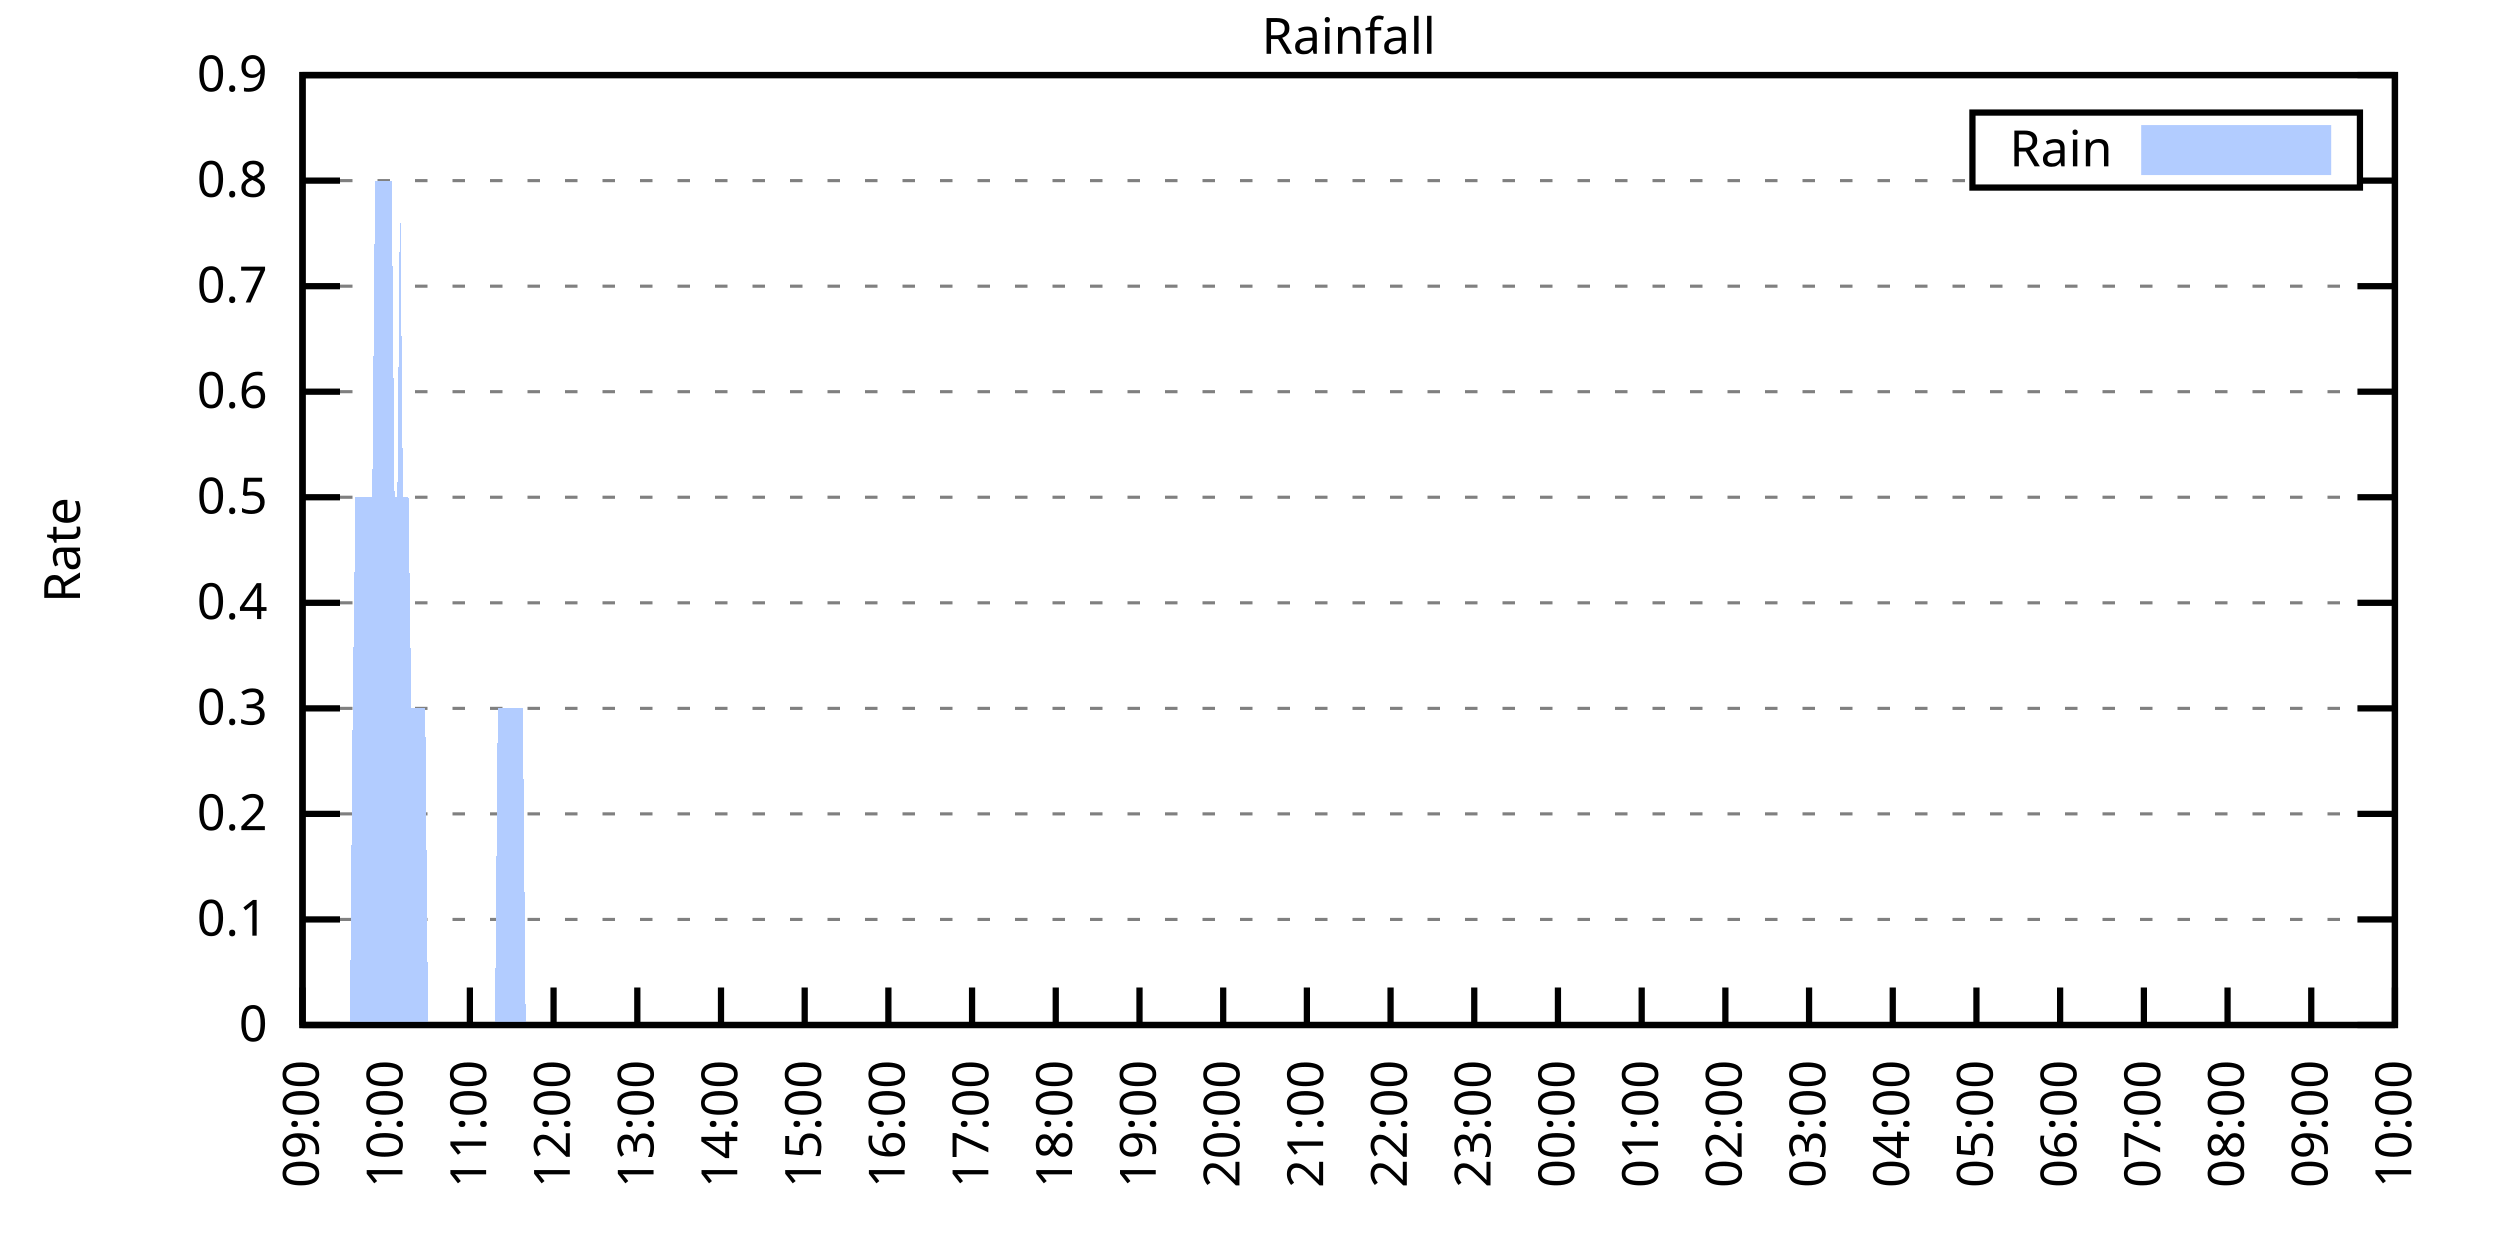
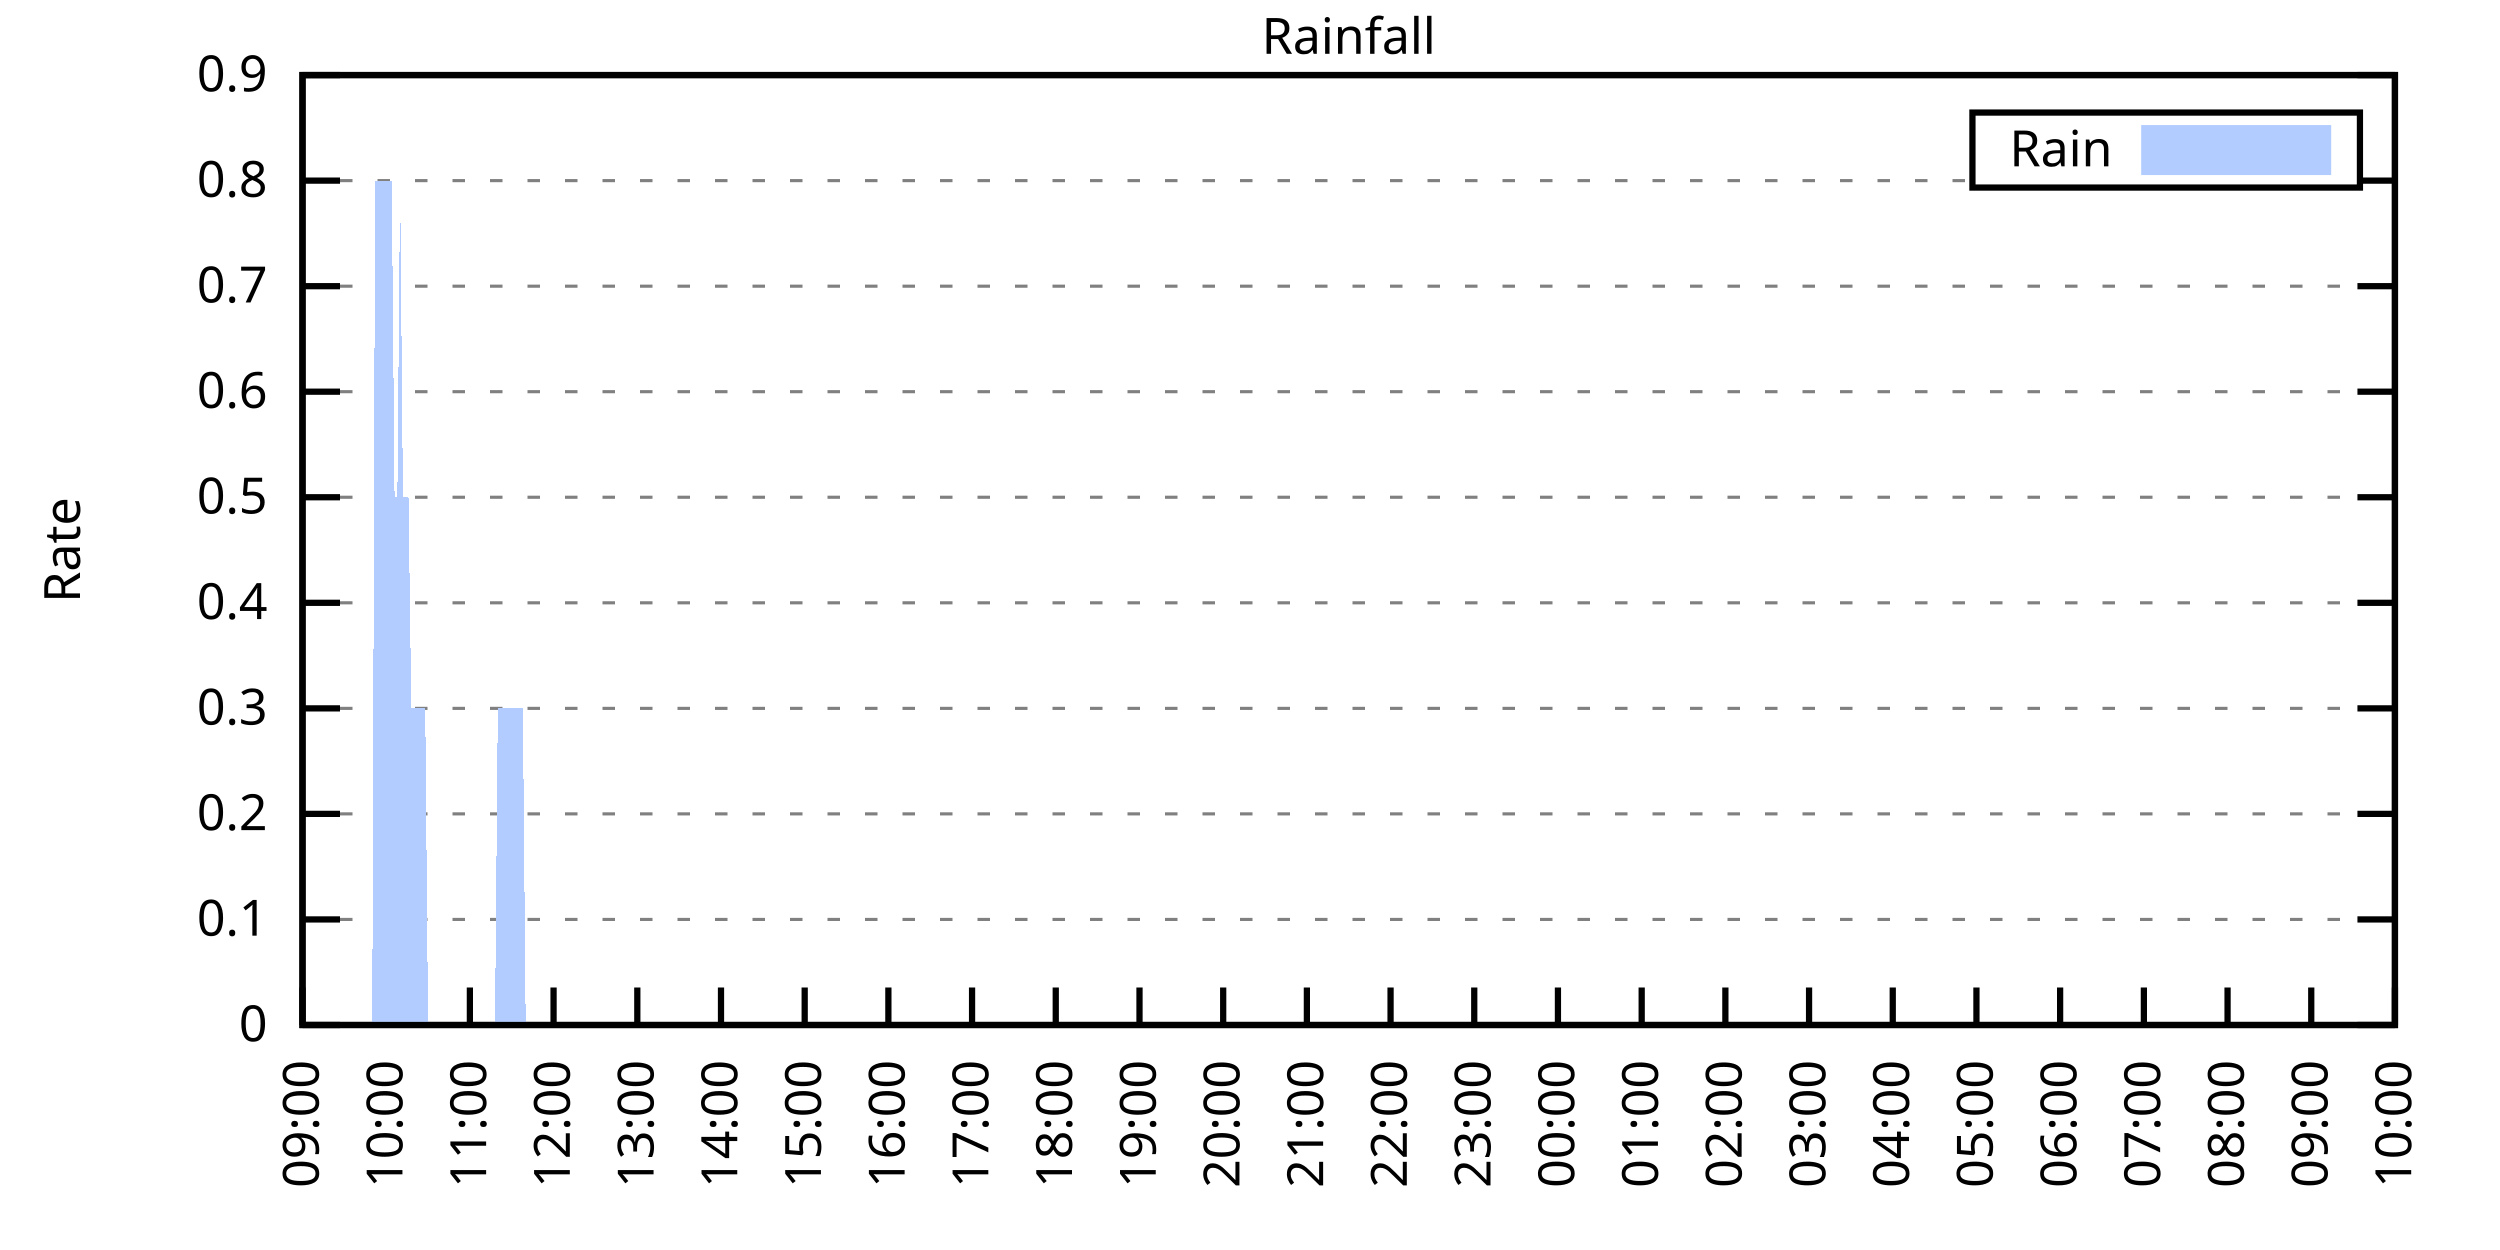
<svg xmlns="http://www.w3.org/2000/svg" xmlns:xlink="http://www.w3.org/1999/xlink" width="400" height="200" viewBox="0 0 400 200">
  <g id="gnuplot_canvas">
    <rect x="0" y="0" width="400" height="200" fill="none" />
    <defs>
      <circle id="gpDot" r="0.5" stroke-width="0.5" stroke="currentColor" />
      <path id="gpPt0" stroke-width="0.333" stroke="currentColor" d="M-1,0 h2 M0,-1 v2" />
      <path id="gpPt1" stroke-width="0.333" stroke="currentColor" d="M-1,-1 L1,1 M1,-1 L-1,1" />
      <path id="gpPt2" stroke-width="0.333" stroke="currentColor" d="M-1,0 L1,0 M0,-1 L0,1 M-1,-1 L1,1 M-1,1 L1,-1" />
      <rect id="gpPt3" stroke-width="0.333" stroke="currentColor" x="-1" y="-1" width="2" height="2" />
      <rect id="gpPt4" stroke-width="0.333" stroke="currentColor" fill="currentColor" x="-1" y="-1" width="2" height="2" />
      <circle id="gpPt5" stroke-width="0.333" stroke="currentColor" cx="0" cy="0" r="1" />
      <use xlink:href="#gpPt5" id="gpPt6" fill="currentColor" stroke="none" />
      <path id="gpPt7" stroke-width="0.333" stroke="currentColor" d="M0,-1.33 L-1.33,0.67 L1.33,0.67 z" />
      <use xlink:href="#gpPt7" id="gpPt8" fill="currentColor" stroke="none" />
      <use xlink:href="#gpPt7" id="gpPt9" stroke="currentColor" transform="rotate(180)" />
      <use xlink:href="#gpPt9" id="gpPt10" fill="currentColor" stroke="none" />
      <use xlink:href="#gpPt3" id="gpPt11" stroke="currentColor" transform="rotate(45)" />
      <use xlink:href="#gpPt11" id="gpPt12" fill="currentColor" stroke="none" />
      <path id="gpPt13" stroke-width="0.333" stroke="currentColor" d="M0,1.330 L1.265,0.411 L0.782,-1.067 L-0.782,-1.076 L-1.265,0.411 z" />
      <use xlink:href="#gpPt13" id="gpPt14" fill="currentColor" stroke="none" />
      <filter id="textbox" filterUnits="objectBoundingBox" x="0" y="0" height="1" width="1">
        <feFlood flood-color="white" flood-opacity="1" result="bgnd" />
        <feComposite in="SourceGraphic" in2="bgnd" operator="atop" />
      </filter>
      <filter id="greybox" filterUnits="objectBoundingBox" x="0" y="0" height="1" width="1">
        <feFlood flood-color="lightgrey" flood-opacity="1" result="grey" />
        <feComposite in="SourceGraphic" in2="grey" operator="atop" />
      </filter>
    </defs>
    <g fill="none" color="white" stroke="currentColor" stroke-width="1.00" stroke-linecap="butt" stroke-linejoin="miter">
</g>
    <g fill="none" color="black" stroke="currentColor" stroke-width="1.00" stroke-linecap="butt" stroke-linejoin="miter">
      <g stroke="none" shape-rendering="crispEdges">
        <polygon fill="rgb(255, 255, 255)" points="48.40,164.00 383.18,164.00 383.18,12.02 48.40,12.02 " />
      </g>
    </g>
    <g fill="none" color="black" stroke="currentColor" stroke-width="1.00" stroke-linecap="butt" stroke-linejoin="miter">
</g>
    <g fill="none" color="black" stroke="black" stroke-width="0.50" stroke-linecap="butt" stroke-linejoin="miter">
</g>
    <g fill="none" color="gray" stroke="currentColor" stroke-width="0.50" stroke-linecap="butt" stroke-linejoin="miter">
      <path stroke="gray" stroke-dasharray="2,4" class="gridline" d="M48.40,164.00 L383.19,164.00  " />
    </g>
    <g fill="none" color="gray" stroke="gray" stroke-width="1.00" stroke-linecap="butt" stroke-linejoin="miter">
</g>
    <g fill="none" color="black" stroke="currentColor" stroke-width="1.00" stroke-linecap="butt" stroke-linejoin="miter">
      <path stroke="black" d="M48.40,164.00 L54.40,164.00 M383.19,164.00 L377.19,164.00  " />
      <g transform="translate(42.80,166.60)" stroke="none" fill="black" font-family="Sans" font-size="8.00" text-anchor="end">
        <text>
          <tspan font-family="Sans"> 0</tspan>
        </text>
      </g>
    </g>
    <g fill="none" color="black" stroke="currentColor" stroke-width="1.00" stroke-linecap="butt" stroke-linejoin="miter">
</g>
    <g fill="none" color="black" stroke="black" stroke-width="0.50" stroke-linecap="butt" stroke-linejoin="miter">
</g>
    <g fill="none" color="gray" stroke="currentColor" stroke-width="0.50" stroke-linecap="butt" stroke-linejoin="miter">
      <path stroke="gray" stroke-dasharray="2,4" class="gridline" d="M48.40,147.11 L383.19,147.11  " />
    </g>
    <g fill="none" color="gray" stroke="gray" stroke-width="1.00" stroke-linecap="butt" stroke-linejoin="miter">
</g>
    <g fill="none" color="black" stroke="currentColor" stroke-width="1.00" stroke-linecap="butt" stroke-linejoin="miter">
      <path stroke="black" d="M48.40,147.11 L54.40,147.11 M383.19,147.11 L377.19,147.11  " />
      <g transform="translate(42.80,149.71)" stroke="none" fill="black" font-family="Sans" font-size="8.00" text-anchor="end">
        <text>
          <tspan font-family="Sans"> 0.1</tspan>
        </text>
      </g>
    </g>
    <g fill="none" color="black" stroke="currentColor" stroke-width="1.00" stroke-linecap="butt" stroke-linejoin="miter">
</g>
    <g fill="none" color="black" stroke="black" stroke-width="0.50" stroke-linecap="butt" stroke-linejoin="miter">
</g>
    <g fill="none" color="gray" stroke="currentColor" stroke-width="0.50" stroke-linecap="butt" stroke-linejoin="miter">
      <path stroke="gray" stroke-dasharray="2,4" class="gridline" d="M48.40,130.22 L383.19,130.22  " />
    </g>
    <g fill="none" color="gray" stroke="gray" stroke-width="1.00" stroke-linecap="butt" stroke-linejoin="miter">
</g>
    <g fill="none" color="black" stroke="currentColor" stroke-width="1.00" stroke-linecap="butt" stroke-linejoin="miter">
      <path stroke="black" d="M48.40,130.22 L54.40,130.22 M383.19,130.22 L377.19,130.22  " />
      <g transform="translate(42.80,132.82)" stroke="none" fill="black" font-family="Sans" font-size="8.00" text-anchor="end">
        <text>
          <tspan font-family="Sans"> 0.2</tspan>
        </text>
      </g>
    </g>
    <g fill="none" color="black" stroke="currentColor" stroke-width="1.00" stroke-linecap="butt" stroke-linejoin="miter">
</g>
    <g fill="none" color="black" stroke="black" stroke-width="0.50" stroke-linecap="butt" stroke-linejoin="miter">
</g>
    <g fill="none" color="gray" stroke="currentColor" stroke-width="0.50" stroke-linecap="butt" stroke-linejoin="miter">
      <path stroke="gray" stroke-dasharray="2,4" class="gridline" d="M48.40,113.34 L383.19,113.34  " />
    </g>
    <g fill="none" color="gray" stroke="gray" stroke-width="1.00" stroke-linecap="butt" stroke-linejoin="miter">
</g>
    <g fill="none" color="black" stroke="currentColor" stroke-width="1.00" stroke-linecap="butt" stroke-linejoin="miter">
      <path stroke="black" d="M48.40,113.34 L54.40,113.34 M383.19,113.34 L377.19,113.34  " />
      <g transform="translate(42.80,115.94)" stroke="none" fill="black" font-family="Sans" font-size="8.00" text-anchor="end">
        <text>
          <tspan font-family="Sans"> 0.3</tspan>
        </text>
      </g>
    </g>
    <g fill="none" color="black" stroke="currentColor" stroke-width="1.00" stroke-linecap="butt" stroke-linejoin="miter">
</g>
    <g fill="none" color="black" stroke="black" stroke-width="0.50" stroke-linecap="butt" stroke-linejoin="miter">
</g>
    <g fill="none" color="gray" stroke="currentColor" stroke-width="0.50" stroke-linecap="butt" stroke-linejoin="miter">
      <path stroke="gray" stroke-dasharray="2,4" class="gridline" d="M48.40,96.45 L383.19,96.45  " />
    </g>
    <g fill="none" color="gray" stroke="gray" stroke-width="1.00" stroke-linecap="butt" stroke-linejoin="miter">
</g>
    <g fill="none" color="black" stroke="currentColor" stroke-width="1.00" stroke-linecap="butt" stroke-linejoin="miter">
      <path stroke="black" d="M48.40,96.45 L54.40,96.45 M383.19,96.45 L377.19,96.45  " />
      <g transform="translate(42.80,99.05)" stroke="none" fill="black" font-family="Sans" font-size="8.00" text-anchor="end">
        <text>
          <tspan font-family="Sans"> 0.4</tspan>
        </text>
      </g>
    </g>
    <g fill="none" color="black" stroke="currentColor" stroke-width="1.00" stroke-linecap="butt" stroke-linejoin="miter">
</g>
    <g fill="none" color="black" stroke="black" stroke-width="0.50" stroke-linecap="butt" stroke-linejoin="miter">
</g>
    <g fill="none" color="gray" stroke="currentColor" stroke-width="0.50" stroke-linecap="butt" stroke-linejoin="miter">
      <path stroke="gray" stroke-dasharray="2,4" class="gridline" d="M48.40,79.56 L383.19,79.56  " />
    </g>
    <g fill="none" color="gray" stroke="gray" stroke-width="1.00" stroke-linecap="butt" stroke-linejoin="miter">
</g>
    <g fill="none" color="black" stroke="currentColor" stroke-width="1.00" stroke-linecap="butt" stroke-linejoin="miter">
      <path stroke="black" d="M48.40,79.56 L54.40,79.56 M383.19,79.56 L377.19,79.56  " />
      <g transform="translate(42.80,82.16)" stroke="none" fill="black" font-family="Sans" font-size="8.00" text-anchor="end">
        <text>
          <tspan font-family="Sans"> 0.5</tspan>
        </text>
      </g>
    </g>
    <g fill="none" color="black" stroke="currentColor" stroke-width="1.00" stroke-linecap="butt" stroke-linejoin="miter">
</g>
    <g fill="none" color="black" stroke="black" stroke-width="0.50" stroke-linecap="butt" stroke-linejoin="miter">
</g>
    <g fill="none" color="gray" stroke="currentColor" stroke-width="0.50" stroke-linecap="butt" stroke-linejoin="miter">
      <path stroke="gray" stroke-dasharray="2,4" class="gridline" d="M48.40,62.67 L383.19,62.67  " />
    </g>
    <g fill="none" color="gray" stroke="gray" stroke-width="1.00" stroke-linecap="butt" stroke-linejoin="miter">
</g>
    <g fill="none" color="black" stroke="currentColor" stroke-width="1.00" stroke-linecap="butt" stroke-linejoin="miter">
      <path stroke="black" d="M48.40,62.67 L54.40,62.67 M383.19,62.67 L377.19,62.67  " />
      <g transform="translate(42.80,65.27)" stroke="none" fill="black" font-family="Sans" font-size="8.00" text-anchor="end">
        <text>
          <tspan font-family="Sans"> 0.6</tspan>
        </text>
      </g>
    </g>
    <g fill="none" color="black" stroke="currentColor" stroke-width="1.00" stroke-linecap="butt" stroke-linejoin="miter">
</g>
    <g fill="none" color="black" stroke="black" stroke-width="0.50" stroke-linecap="butt" stroke-linejoin="miter">
</g>
    <g fill="none" color="gray" stroke="currentColor" stroke-width="0.50" stroke-linecap="butt" stroke-linejoin="miter">
      <path stroke="gray" stroke-dasharray="2,4" class="gridline" d="M48.40,45.79 L383.19,45.79  " />
    </g>
    <g fill="none" color="gray" stroke="gray" stroke-width="1.00" stroke-linecap="butt" stroke-linejoin="miter">
</g>
    <g fill="none" color="black" stroke="currentColor" stroke-width="1.00" stroke-linecap="butt" stroke-linejoin="miter">
      <path stroke="black" d="M48.40,45.79 L54.40,45.79 M383.19,45.79 L377.19,45.79  " />
      <g transform="translate(42.80,48.39)" stroke="none" fill="black" font-family="Sans" font-size="8.00" text-anchor="end">
        <text>
          <tspan font-family="Sans"> 0.7</tspan>
        </text>
      </g>
    </g>
    <g fill="none" color="black" stroke="currentColor" stroke-width="1.00" stroke-linecap="butt" stroke-linejoin="miter">
</g>
    <g fill="none" color="black" stroke="black" stroke-width="0.50" stroke-linecap="butt" stroke-linejoin="miter">
</g>
    <g fill="none" color="gray" stroke="currentColor" stroke-width="0.50" stroke-linecap="butt" stroke-linejoin="miter">
      <path stroke="gray" stroke-dasharray="2,4" class="gridline" d="M48.40,28.90 L315.59,28.90 M377.59,28.90 L383.19,28.90  " />
    </g>
    <g fill="none" color="gray" stroke="gray" stroke-width="1.00" stroke-linecap="butt" stroke-linejoin="miter">
</g>
    <g fill="none" color="black" stroke="currentColor" stroke-width="1.00" stroke-linecap="butt" stroke-linejoin="miter">
      <path stroke="black" d="M48.40,28.90 L54.40,28.90 M383.19,28.90 L377.19,28.90  " />
      <g transform="translate(42.80,31.50)" stroke="none" fill="black" font-family="Sans" font-size="8.00" text-anchor="end">
        <text>
          <tspan font-family="Sans"> 0.8</tspan>
        </text>
      </g>
    </g>
    <g fill="none" color="black" stroke="currentColor" stroke-width="1.00" stroke-linecap="butt" stroke-linejoin="miter">
</g>
    <g fill="none" color="black" stroke="black" stroke-width="0.50" stroke-linecap="butt" stroke-linejoin="miter">
</g>
    <g fill="none" color="gray" stroke="currentColor" stroke-width="0.50" stroke-linecap="butt" stroke-linejoin="miter">
      <path stroke="gray" stroke-dasharray="2,4" class="gridline" d="M48.40,12.01 L383.19,12.01  " />
    </g>
    <g fill="none" color="gray" stroke="gray" stroke-width="1.00" stroke-linecap="butt" stroke-linejoin="miter">
</g>
    <g fill="none" color="black" stroke="currentColor" stroke-width="1.00" stroke-linecap="butt" stroke-linejoin="miter">
      <path stroke="black" d="M48.40,12.01 L54.40,12.01 M383.19,12.01 L377.19,12.01  " />
      <g transform="translate(42.80,14.61)" stroke="none" fill="black" font-family="Sans" font-size="8.00" text-anchor="end">
        <text>
          <tspan font-family="Sans"> 0.9</tspan>
        </text>
      </g>
    </g>
    <g fill="none" color="black" stroke="currentColor" stroke-width="1.00" stroke-linecap="butt" stroke-linejoin="miter">
      <path stroke="black" d="M48.40,164.00 L48.40,158.00  " />
      <g transform="translate(51.00,169.60) rotate(270.00)" stroke="none" fill="black" font-family="Sans" font-size="8.00" text-anchor="end">
        <text>
          <tspan font-family="Sans">09:00</tspan>
        </text>
      </g>
    </g>
    <g fill="none" color="black" stroke="currentColor" stroke-width="1.00" stroke-linecap="butt" stroke-linejoin="miter">
      <path stroke="black" d="M61.79,164.00 L61.79,158.00  " />
      <g transform="translate(64.39,169.60) rotate(270.00)" stroke="none" fill="black" font-family="Sans" font-size="8.00" text-anchor="end">
        <text>
          <tspan font-family="Sans">10:00</tspan>
        </text>
      </g>
    </g>
    <g fill="none" color="black" stroke="currentColor" stroke-width="1.00" stroke-linecap="butt" stroke-linejoin="miter">
      <path stroke="black" d="M75.18,164.00 L75.18,158.00  " />
      <g transform="translate(77.78,169.60) rotate(270.00)" stroke="none" fill="black" font-family="Sans" font-size="8.00" text-anchor="end">
        <text>
          <tspan font-family="Sans">11:00</tspan>
        </text>
      </g>
    </g>
    <g fill="none" color="black" stroke="currentColor" stroke-width="1.00" stroke-linecap="butt" stroke-linejoin="miter">
      <path stroke="black" d="M88.57,164.00 L88.57,158.00  " />
      <g transform="translate(91.17,169.60) rotate(270.00)" stroke="none" fill="black" font-family="Sans" font-size="8.00" text-anchor="end">
        <text>
          <tspan font-family="Sans">12:00</tspan>
        </text>
      </g>
    </g>
    <g fill="none" color="black" stroke="currentColor" stroke-width="1.00" stroke-linecap="butt" stroke-linejoin="miter">
      <path stroke="black" d="M101.97,164.00 L101.97,158.00  " />
      <g transform="translate(104.57,169.60) rotate(270.00)" stroke="none" fill="black" font-family="Sans" font-size="8.00" text-anchor="end">
        <text>
          <tspan font-family="Sans">13:00</tspan>
        </text>
      </g>
    </g>
    <g fill="none" color="black" stroke="currentColor" stroke-width="1.00" stroke-linecap="butt" stroke-linejoin="miter">
      <path stroke="black" d="M115.36,164.00 L115.36,158.00  " />
      <g transform="translate(117.96,169.60) rotate(270.00)" stroke="none" fill="black" font-family="Sans" font-size="8.00" text-anchor="end">
        <text>
          <tspan font-family="Sans">14:00</tspan>
        </text>
      </g>
    </g>
    <g fill="none" color="black" stroke="currentColor" stroke-width="1.00" stroke-linecap="butt" stroke-linejoin="miter">
      <path stroke="black" d="M128.75,164.00 L128.75,158.00  " />
      <g transform="translate(131.35,169.60) rotate(270.00)" stroke="none" fill="black" font-family="Sans" font-size="8.00" text-anchor="end">
        <text>
          <tspan font-family="Sans">15:00</tspan>
        </text>
      </g>
    </g>
    <g fill="none" color="black" stroke="currentColor" stroke-width="1.00" stroke-linecap="butt" stroke-linejoin="miter">
      <path stroke="black" d="M142.14,164.00 L142.14,158.00  " />
      <g transform="translate(144.74,169.60) rotate(270.00)" stroke="none" fill="black" font-family="Sans" font-size="8.00" text-anchor="end">
        <text>
          <tspan font-family="Sans">16:00</tspan>
        </text>
      </g>
    </g>
    <g fill="none" color="black" stroke="currentColor" stroke-width="1.00" stroke-linecap="butt" stroke-linejoin="miter">
      <path stroke="black" d="M155.53,164.00 L155.53,158.00  " />
      <g transform="translate(158.13,169.60) rotate(270.00)" stroke="none" fill="black" font-family="Sans" font-size="8.00" text-anchor="end">
        <text>
          <tspan font-family="Sans">17:00</tspan>
        </text>
      </g>
    </g>
    <g fill="none" color="black" stroke="currentColor" stroke-width="1.00" stroke-linecap="butt" stroke-linejoin="miter">
      <path stroke="black" d="M168.92,164.00 L168.92,158.00  " />
      <g transform="translate(171.52,169.60) rotate(270.00)" stroke="none" fill="black" font-family="Sans" font-size="8.00" text-anchor="end">
        <text>
          <tspan font-family="Sans">18:00</tspan>
        </text>
      </g>
    </g>
    <g fill="none" color="black" stroke="currentColor" stroke-width="1.00" stroke-linecap="butt" stroke-linejoin="miter">
      <path stroke="black" d="M182.32,164.00 L182.32,158.00  " />
      <g transform="translate(184.92,169.60) rotate(270.00)" stroke="none" fill="black" font-family="Sans" font-size="8.00" text-anchor="end">
        <text>
          <tspan font-family="Sans">19:00</tspan>
        </text>
      </g>
    </g>
    <g fill="none" color="black" stroke="currentColor" stroke-width="1.00" stroke-linecap="butt" stroke-linejoin="miter">
      <path stroke="black" d="M195.71,164.00 L195.71,158.00  " />
      <g transform="translate(198.31,169.60) rotate(270.00)" stroke="none" fill="black" font-family="Sans" font-size="8.00" text-anchor="end">
        <text>
          <tspan font-family="Sans">20:00</tspan>
        </text>
      </g>
    </g>
    <g fill="none" color="black" stroke="currentColor" stroke-width="1.00" stroke-linecap="butt" stroke-linejoin="miter">
      <path stroke="black" d="M209.10,164.00 L209.10,158.00  " />
      <g transform="translate(211.70,169.60) rotate(270.00)" stroke="none" fill="black" font-family="Sans" font-size="8.00" text-anchor="end">
        <text>
          <tspan font-family="Sans">21:00</tspan>
        </text>
      </g>
    </g>
    <g fill="none" color="black" stroke="currentColor" stroke-width="1.00" stroke-linecap="butt" stroke-linejoin="miter">
      <path stroke="black" d="M222.49,164.00 L222.49,158.00  " />
      <g transform="translate(225.09,169.60) rotate(270.00)" stroke="none" fill="black" font-family="Sans" font-size="8.00" text-anchor="end">
        <text>
          <tspan font-family="Sans">22:00</tspan>
        </text>
      </g>
    </g>
    <g fill="none" color="black" stroke="currentColor" stroke-width="1.00" stroke-linecap="butt" stroke-linejoin="miter">
      <path stroke="black" d="M235.88,164.00 L235.88,158.00  " />
      <g transform="translate(238.48,169.60) rotate(270.00)" stroke="none" fill="black" font-family="Sans" font-size="8.00" text-anchor="end">
        <text>
          <tspan font-family="Sans">23:00</tspan>
        </text>
      </g>
    </g>
    <g fill="none" color="black" stroke="currentColor" stroke-width="1.00" stroke-linecap="butt" stroke-linejoin="miter">
      <path stroke="black" d="M249.27,164.00 L249.27,158.00  " />
      <g transform="translate(251.87,169.60) rotate(270.00)" stroke="none" fill="black" font-family="Sans" font-size="8.00" text-anchor="end">
        <text>
          <tspan font-family="Sans">00:00</tspan>
        </text>
      </g>
    </g>
    <g fill="none" color="black" stroke="currentColor" stroke-width="1.00" stroke-linecap="butt" stroke-linejoin="miter">
      <path stroke="black" d="M262.67,164.00 L262.67,158.00  " />
      <g transform="translate(265.27,169.60) rotate(270.00)" stroke="none" fill="black" font-family="Sans" font-size="8.00" text-anchor="end">
        <text>
          <tspan font-family="Sans">01:00</tspan>
        </text>
      </g>
    </g>
    <g fill="none" color="black" stroke="currentColor" stroke-width="1.00" stroke-linecap="butt" stroke-linejoin="miter">
      <path stroke="black" d="M276.06,164.00 L276.06,158.00  " />
      <g transform="translate(278.66,169.60) rotate(270.00)" stroke="none" fill="black" font-family="Sans" font-size="8.00" text-anchor="end">
        <text>
          <tspan font-family="Sans">02:00</tspan>
        </text>
      </g>
    </g>
    <g fill="none" color="black" stroke="currentColor" stroke-width="1.00" stroke-linecap="butt" stroke-linejoin="miter">
      <path stroke="black" d="M289.45,164.00 L289.45,158.00  " />
      <g transform="translate(292.05,169.60) rotate(270.00)" stroke="none" fill="black" font-family="Sans" font-size="8.00" text-anchor="end">
        <text>
          <tspan font-family="Sans">03:00</tspan>
        </text>
      </g>
    </g>
    <g fill="none" color="black" stroke="currentColor" stroke-width="1.00" stroke-linecap="butt" stroke-linejoin="miter">
      <path stroke="black" d="M302.84,164.00 L302.84,158.00  " />
      <g transform="translate(305.44,169.60) rotate(270.00)" stroke="none" fill="black" font-family="Sans" font-size="8.00" text-anchor="end">
        <text>
          <tspan font-family="Sans">04:00</tspan>
        </text>
      </g>
    </g>
    <g fill="none" color="black" stroke="currentColor" stroke-width="1.00" stroke-linecap="butt" stroke-linejoin="miter">
      <path stroke="black" d="M316.23,164.00 L316.23,158.00  " />
      <g transform="translate(318.83,169.60) rotate(270.00)" stroke="none" fill="black" font-family="Sans" font-size="8.00" text-anchor="end">
        <text>
          <tspan font-family="Sans">05:00</tspan>
        </text>
      </g>
    </g>
    <g fill="none" color="black" stroke="currentColor" stroke-width="1.00" stroke-linecap="butt" stroke-linejoin="miter">
      <path stroke="black" d="M329.62,164.00 L329.62,158.00  " />
      <g transform="translate(332.22,169.60) rotate(270.00)" stroke="none" fill="black" font-family="Sans" font-size="8.00" text-anchor="end">
        <text>
          <tspan font-family="Sans">06:00</tspan>
        </text>
      </g>
    </g>
    <g fill="none" color="black" stroke="currentColor" stroke-width="1.00" stroke-linecap="butt" stroke-linejoin="miter">
      <path stroke="black" d="M343.02,164.00 L343.02,158.00  " />
      <g transform="translate(345.62,169.60) rotate(270.00)" stroke="none" fill="black" font-family="Sans" font-size="8.00" text-anchor="end">
        <text>
          <tspan font-family="Sans">07:00</tspan>
        </text>
      </g>
    </g>
    <g fill="none" color="black" stroke="currentColor" stroke-width="1.00" stroke-linecap="butt" stroke-linejoin="miter">
      <path stroke="black" d="M356.41,164.00 L356.41,158.00  " />
      <g transform="translate(359.01,169.60) rotate(270.00)" stroke="none" fill="black" font-family="Sans" font-size="8.00" text-anchor="end">
        <text>
          <tspan font-family="Sans">08:00</tspan>
        </text>
      </g>
    </g>
    <g fill="none" color="black" stroke="currentColor" stroke-width="1.00" stroke-linecap="butt" stroke-linejoin="miter">
      <path stroke="black" d="M369.80,164.00 L369.80,158.00  " />
      <g transform="translate(372.40,169.60) rotate(270.00)" stroke="none" fill="black" font-family="Sans" font-size="8.00" text-anchor="end">
        <text>
          <tspan font-family="Sans">09:00</tspan>
        </text>
      </g>
    </g>
    <g fill="none" color="black" stroke="currentColor" stroke-width="1.00" stroke-linecap="butt" stroke-linejoin="miter">
      <path stroke="black" d="M383.19,164.00 L383.19,158.00  " />
      <g transform="translate(385.79,169.60) rotate(270.00)" stroke="none" fill="black" font-family="Sans" font-size="8.00" text-anchor="end">
        <text>
          <tspan font-family="Sans">10:00</tspan>
        </text>
      </g>
    </g>
    <g fill="none" color="black" stroke="currentColor" stroke-width="1.00" stroke-linecap="butt" stroke-linejoin="miter">
</g>
    <g fill="none" color="black" stroke="currentColor" stroke-width="1.00" stroke-linecap="butt" stroke-linejoin="miter">
      <path stroke="black" d="M48.40,12.01 L48.40,164.00 L383.19,164.00 L383.19,12.01 L48.40,12.01 Z  " />
    </g>
    <g fill="none" color="black" stroke="currentColor" stroke-width="1.00" stroke-linecap="butt" stroke-linejoin="miter">
</g>
    <g fill="none" color="black" stroke="currentColor" stroke-width="1.00" stroke-linecap="butt" stroke-linejoin="miter">
      <path stroke="black" d="M315.59,30.01 L315.59,18.01 L377.59,18.01 L377.59,30.01 L315.59,30.01 Z  " />
    </g>
    <g id="Rainfall_plot_1">
      <g fill="none" color="white" stroke="black" stroke-width="2.00" stroke-linecap="butt" stroke-linejoin="miter">
</g>
      <g fill="none" color="black" stroke="currentColor" stroke-width="2.00" stroke-linecap="butt" stroke-linejoin="miter">
        <g transform="translate(337.99,26.61)" stroke="none" fill="black" font-family="Sans" font-size="8.00" text-anchor="end">
          <text>
            <tspan font-family="Sans">Rain</tspan>
          </text>
        </g>
      </g>
      <g fill="none" color="black" stroke="currentColor" stroke-width="2.00" stroke-linecap="butt" stroke-linejoin="miter">
        <g stroke="none" shape-rendering="crispEdges">
          <polygon fill="rgb(178, 204, 255)" points="343.59,27.01 371.99,27.01 371.99,21.01 343.59,21.01 " />
        </g>
        <path stroke="rgb(178, 204, 255)" d="M343.59,27.01 L371.99,27.01 L371.99,21.01 L343.59,21.01 L343.59,27.01 Z  " />
      </g>
      <g fill="none" color="black" stroke="currentColor" stroke-width="2.00" stroke-linecap="butt" stroke-linejoin="miter">
        <g stroke="none" shape-rendering="crispEdges">
-           <polygon fill="rgb(178, 204, 255)" points="51.97,164.00 52.42,164.00 52.86,164.00 53.31,164.00 53.76,164.00 54.20,164.00 54.65,164.00 55.10,164.00 55.54,164.00 55.99,164.00 56.43,113.34 56.88,79.56 57.33,79.56 57.77,79.56 58.22,79.56 58.67,79.56 59.11,79.56 59.56,79.56 60.01,28.90 60.45,28.90 60.90,28.90 61.35,28.90 61.79,28.90 62.24,28.90 62.68,28.90 63.13,79.56 63.58,79.56 64.02,28.90 64.47,79.56 64.92,79.56 65.36,79.56 65.81,113.34 66.26,113.34 66.70,113.34 67.15,113.34 67.59,113.34 68.04,113.34 68.49,164.00 68.93,164.00 69.38,164.00 69.83,164.00 70.27,164.00 70.72,164.00 71.17,164.00 71.61,164.00 72.06,164.00 72.50,164.00 72.95,164.00 73.40,164.00 73.84,164.00 74.29,164.00 74.74,164.00 75.18,164.00 75.63,164.00 76.08,164.00 76.52,164.00 76.97,164.00 77.42,164.00 77.86,164.00 78.31,164.00 78.75,164.00 79.20,164.00 79.65,113.34 80.09,113.34 80.54,113.34 80.99,113.34 81.43,113.34 81.88,113.34 82.33,113.34 82.77,113.34 83.22,113.34 83.66,113.34 84.11,164.00 84.56,164.00 85.00,164.00 85.45,164.00 85.90,164.00 86.34,164.00 86.79,164.00 87.24,164.00 87.68,164.00 88.13,164.00 88.57,164.00 89.02,164.00 89.47,164.00 89.91,164.00 90.36,164.00 90.81,164.00 91.25,164.00 91.70,164.00 92.15,164.00 92.59,164.00 93.04,164.00 93.49,164.00 93.93,164.00 94.38,164.00 94.82,164.00 95.27,164.00 95.72,164.00 96.16,164.00 96.61,164.00 97.06,164.00 97.50,164.00 97.95,164.00 98.40,164.00 98.84,164.00 99.29,164.00 99.73,164.00 100.18,164.00 100.63,164.00 101.07,164.00 101.52,164.00 101.97,164.00 102.41,164.00 102.86,164.00 103.31,164.00 103.75,164.00 104.20,164.00 104.64,164.00 105.09,164.00 105.54,164.00 105.98,164.00 106.43,164.00 106.88,164.00 107.32,164.00 107.77,164.00 108.22,164.00 108.66,164.00 109.11,164.00 109.55,164.00 110.00,164.00 110.45,164.00 110.89,164.00 111.34,164.00 111.79,164.00 112.23,164.00 112.68,164.00 113.13,164.00 113.57,164.00 114.02,164.00 114.47,164.00 114.91,164.00 115.36,164.00 115.80,164.00 116.25,164.00 116.70,164.00 117.14,164.00 117.59,164.00 118.04,164.00 118.48,164.00 118.93,164.00 119.38,164.00 119.82,164.00 120.27,164.00 120.71,164.00 121.16,164.00 121.61,164.00 122.05,164.00 122.50,164.00 122.95,164.00 123.39,164.00 123.84,164.00 124.29,164.00 124.73,164.00 125.18,164.00 125.62,164.00 126.07,164.00 126.52,164.00 126.96,164.00 127.41,164.00 127.86,164.00 128.30,164.00 128.75,164.00 129.20,164.00 129.64,164.00 130.09,164.00 130.54,164.00 130.98,164.00 131.43,164.00 131.87,164.00 132.32,164.00 132.77,164.00 133.21,164.00 133.66,164.00 134.11,164.00 134.55,164.00 135.00,164.00 135.45,164.00 135.89,164.00 136.34,164.00 136.78,164.00 137.23,164.00 137.68,164.00 138.12,164.00 138.57,164.00 139.02,164.00 139.46,164.00 139.91,164.00 140.36,164.00 140.80,164.00 141.25,164.00 141.69,164.00 142.14,164.00 142.59,164.00 143.03,164.00 143.48,164.00 143.93,164.00 144.37,164.00 144.82,164.00 145.27,164.00 145.71,164.00 146.16,164.00 146.61,164.00 147.05,164.00 147.50,164.00 147.94,164.00 148.39,164.00 148.84,164.00 149.28,164.00 149.73,164.00 150.18,164.00 150.62,164.00 151.07,164.00 151.52,164.00 151.96,164.00 152.41,164.00 152.85,164.00 153.30,164.00 153.75,164.00 154.19,164.00 154.64,164.00 155.09,164.00 155.53,164.00 155.98,164.00 156.43,164.00 156.87,164.00 157.32,164.00 157.76,164.00 158.21,164.00 158.66,164.00 159.10,164.00 159.55,164.00 160.00,164.00 160.44,164.00 160.89,164.00 161.34,164.00 161.78,164.00 162.23,164.00 162.67,164.00 163.12,164.00 163.57,164.00 164.01,164.00 164.46,164.00 164.91,164.00 165.35,164.00 165.80,164.00 166.25,164.00 166.69,164.00 167.14,164.00 167.59,164.00 168.03,164.00 168.48,164.00 168.92,164.00 169.37,164.00 169.82,164.00 170.26,164.00 170.71,164.00 171.16,164.00 171.60,164.00 172.05,164.00 172.50,164.00 172.94,164.00 173.39,164.00 173.83,164.00 174.28,164.00 174.73,164.00 175.17,164.00 175.62,164.00 176.07,164.00 176.51,164.00 176.96,164.00 177.41,164.00 177.85,164.00 178.30,164.00 178.74,164.00 179.19,164.00 179.64,164.00 180.08,164.00 180.53,164.00 180.98,164.00 181.42,164.00 181.87,164.00 182.32,164.00 182.76,164.00 183.21,164.00 183.66,164.00 184.10,164.00 184.55,164.00 184.99,164.00 185.44,164.00 185.89,164.00 186.33,164.00 186.78,164.00 187.23,164.00 187.67,164.00 188.12,164.00 188.57,164.00 189.01,164.00 189.46,164.00 189.90,164.00 190.35,164.00 190.80,164.00 191.24,164.00 191.69,164.00 192.14,164.00 192.58,164.00 193.03,164.00 193.48,164.00 193.92,164.00 194.37,164.00 194.81,164.00 195.26,164.00 195.71,164.00 196.15,164.00 196.60,164.00 197.05,164.00 197.49,164.00 197.94,164.00 198.39,164.00 198.83,164.00 199.28,164.00 199.73,164.00 200.17,164.00 200.62,164.00 201.06,164.00 201.51,164.00 201.96,164.00 202.40,164.00 202.85,164.00 203.30,164.00 203.74,164.00 204.19,164.00 204.64,164.00 205.08,164.00 205.53,164.00 205.97,164.00 206.42,164.00 206.87,164.00 207.31,164.00 207.76,164.00 208.21,164.00 208.65,164.00 209.10,164.00 209.55,164.00 209.99,164.00 210.44,164.00 210.88,164.00 211.33,164.00 211.78,164.00 212.22,164.00 212.67,164.00 213.12,164.00 213.56,164.00 214.01,164.00 214.46,164.00 214.90,164.00 215.35,164.00 215.80,164.00 216.24,164.00 216.69,164.00 217.13,164.00 217.58,164.00 218.03,164.00 218.47,164.00 218.92,164.00 219.37,164.00 219.81,164.00 220.26,164.00 220.71,164.00 221.15,164.00 221.60,164.00 222.04,164.00 222.49,164.00 222.94,164.00 223.38,164.00 223.83,164.00 224.28,164.00 224.72,164.00 225.17,164.00 225.62,164.00 226.06,164.00 226.51,164.00 226.95,164.00 227.40,164.00 227.85,164.00 228.29,164.00 228.74,164.00 229.19,164.00 229.63,164.00 230.08,164.00 230.53,164.00 230.97,164.00 231.42,164.00 231.86,164.00 232.31,164.00 232.76,164.00 233.20,164.00 233.65,164.00 234.10,164.00 234.54,164.00 234.99,164.00 235.44,164.00 235.88,164.00 236.33,164.00 236.78,164.00 237.22,164.00 237.67,164.00 238.11,164.00 238.56,164.00 239.01,164.00 239.45,164.00 239.90,164.00 240.35,164.00 240.79,164.00 241.24,164.00 241.69,164.00 242.13,164.00 242.58,164.00 243.02,164.00 243.47,164.00 243.92,164.00 244.36,164.00 244.81,164.00 245.26,164.00 245.70,164.00 246.15,164.00 246.60,164.00 247.04,164.00 247.49,164.00 247.93,164.00 248.38,164.00 248.83,164.00 249.27,164.00 249.72,164.00 250.17,164.00 250.61,164.00 251.06,164.00 251.51,164.00 251.95,164.00 252.40,164.00 252.85,164.00 253.29,164.00 253.74,164.00 254.18,164.00 254.63,164.00 255.08,164.00 255.52,164.00 255.97,164.00 256.42,164.00 256.86,164.00 257.31,164.00 257.76,164.00 258.20,164.00 258.65,164.00 259.09,164.00 259.54,164.00 259.99,164.00 260.43,164.00 260.88,164.00 261.33,164.00 261.77,164.00 262.22,164.00 262.67,164.00 263.11,164.00 263.56,164.00 264.00,164.00 264.45,164.00 264.90,164.00 265.34,164.00 265.79,164.00 266.24,164.00 266.68,164.00 267.13,164.00 267.58,164.00 268.02,164.00 268.47,164.00 268.92,164.00 269.36,164.00 269.81,164.00 270.25,164.00 270.70,164.00 271.15,164.00 271.59,164.00 272.04,164.00 272.49,164.00 272.93,164.00 273.38,164.00 273.83,164.00 274.27,164.00 274.72,164.00 275.16,164.00 275.61,164.00 276.06,164.00 276.50,164.00 276.95,164.00 277.40,164.00 277.84,164.00 278.29,164.00 278.74,164.00 279.18,164.00 279.63,164.00 280.07,164.00 280.52,164.00 280.97,164.00 281.41,164.00 281.86,164.00 282.31,164.00 282.75,164.00 283.20,164.00 283.65,164.00 284.09,164.00 284.54,164.00 284.98,164.00 285.43,164.00 285.88,164.00 286.32,164.00 286.77,164.00 287.22,164.00 287.66,164.00 288.11,164.00 288.56,164.00 289.00,164.00 289.45,164.00 289.90,164.00 290.34,164.00 290.79,164.00 291.23,164.00 291.68,164.00 292.13,164.00 292.57,164.00 293.02,164.00 293.47,164.00 293.91,164.00 294.36,164.00 294.81,164.00 295.25,164.00 295.70,164.00 296.14,164.00 296.59,164.00 297.04,164.00 297.48,164.00 297.93,164.00 298.38,164.00 298.82,164.00 299.27,164.00 299.72,164.00 300.16,164.00 300.61,164.00 301.05,164.00 301.50,164.00 301.95,164.00 302.39,164.00 302.84,164.00 303.29,164.00 303.73,164.00 304.18,164.00 304.63,164.00 305.07,164.00 305.52,164.00 305.97,164.00 306.41,164.00 306.86,164.00 307.30,164.00 307.75,164.00 308.20,164.00 308.64,164.00 309.09,164.00 309.54,164.00 309.98,164.00 310.43,164.00 310.88,164.00 311.32,164.00 311.77,164.00 312.21,164.00 312.66,164.00 313.11,164.00 313.55,164.00 314.00,164.00 314.45,164.00 314.89,164.00 315.34,164.00 315.79,164.00 316.23,164.00 316.68,164.00 317.12,164.00 317.57,164.00 318.02,164.00 318.46,164.00 318.91,164.00 319.36,164.00 319.80,164.00 320.25,164.00 320.70,164.00 321.14,164.00 321.59,164.00 322.04,164.00 322.48,164.00 322.93,164.00 323.37,164.00 323.82,164.00 324.27,164.00 324.71,164.00 325.16,164.00 325.61,164.00 326.05,164.00 326.50,164.00 326.95,164.00 327.39,164.00 327.84,164.00 328.28,164.00 328.73,164.00 329.18,164.00 329.62,164.00 330.07,164.00 330.52,164.00 330.96,164.00 331.41,164.00 331.86,164.00 332.30,164.00 332.75,164.00 333.19,164.00 333.64,164.00 334.09,164.00 334.53,164.00 334.98,164.00 335.43,164.00 335.87,164.00 336.32,164.00 336.77,164.00 337.21,164.00 337.66,164.00 338.10,164.00 338.55,164.00 339.00,164.00 339.44,164.00 339.89,164.00 340.34,164.00 340.78,164.00 341.23,164.00 341.68,164.00 342.12,164.00 342.57,164.00 343.02,164.00 343.46,164.00 343.91,164.00 344.35,164.00 344.80,164.00 345.25,164.00 345.69,164.00 346.14,164.00 346.59,164.00 347.03,164.00 347.48,164.00 347.93,164.00 348.37,164.00 348.82,164.00 349.26,164.00 349.71,164.00 350.16,164.00 350.60,164.00 351.05,164.00 351.50,164.00 351.94,164.00 352.39,164.00 352.84,164.00 353.28,164.00 353.73,164.00 354.17,164.00 354.62,164.00 355.07,164.00 355.51,164.00 355.96,164.00 356.41,164.00 356.85,164.00 357.30,164.00 357.75,164.00 358.19,164.00 358.64,164.00 359.09,164.00 359.53,164.00 359.98,164.00 360.42,164.00 360.87,164.00 361.32,164.00 361.76,164.00 362.21,164.00 362.66,164.00 363.10,164.00 363.55,164.00 364.00,164.00 364.44,164.00 364.89,164.00 365.33,164.00 365.78,164.00 366.23,164.00 366.67,164.00 367.12,164.00 367.57,164.00 368.01,164.00 368.46,164.00 368.91,164.00 369.35,164.00 369.80,164.00 370.24,164.00 370.69,164.00 371.14,164.00 371.58,164.00 372.03,164.00 372.48,164.00 372.92,164.00 372.92,164.00 51.97,164.00 " />
+           <polygon fill="rgb(178, 204, 255)" points="55.54,164.00 55.99,164.00 56.43,164.00 56.88,164.00 57.33,164.00 57.77,164.00 58.22,164.00 58.67,164.00 59.11,164.00 59.56,164.00 60.01,28.90 60.45,28.90 60.90,28.90 61.35,28.90 61.79,28.90 62.24,28.90 62.68,28.90 63.13,79.56 63.58,79.56 64.02,28.90 64.47,79.56 64.92,79.56 65.36,79.56 65.81,113.34 66.26,113.34 66.70,113.34 67.15,113.34 67.59,113.34 68.04,113.34 68.49,164.00 68.93,164.00 69.38,164.00 69.83,164.00 70.27,164.00 70.72,164.00 71.17,164.00 71.61,164.00 72.06,164.00 72.50,164.00 72.95,164.00 73.40,164.00 73.84,164.00 74.29,164.00 74.74,164.00 75.18,164.00 75.63,164.00 76.08,164.00 76.52,164.00 76.97,164.00 77.42,164.00 77.86,164.00 78.31,164.00 78.75,164.00 79.20,164.00 79.65,113.34 80.09,113.34 80.54,113.34 80.99,113.34 81.43,113.34 81.88,113.34 82.33,113.34 82.77,113.34 83.22,113.34 83.66,113.34 84.11,164.00 84.56,164.00 85.00,164.00 85.45,164.00 85.90,164.00 86.34,164.00 86.79,164.00 87.24,164.00 87.68,164.00 88.13,164.00 88.57,164.00 89.02,164.00 89.47,164.00 89.91,164.00 90.36,164.00 90.81,164.00 91.25,164.00 91.70,164.00 92.15,164.00 92.59,164.00 93.04,164.00 93.49,164.00 93.93,164.00 94.38,164.00 94.82,164.00 95.27,164.00 95.72,164.00 96.16,164.00 96.61,164.00 97.06,164.00 97.50,164.00 97.95,164.00 98.40,164.00 98.84,164.00 99.29,164.00 99.73,164.00 100.18,164.00 100.63,164.00 101.07,164.00 101.52,164.00 101.97,164.00 102.41,164.00 102.86,164.00 103.31,164.00 103.75,164.00 104.20,164.00 104.64,164.00 105.09,164.00 105.54,164.00 105.98,164.00 106.43,164.00 106.88,164.00 107.32,164.00 107.77,164.00 108.22,164.00 108.66,164.00 109.11,164.00 109.55,164.00 110.00,164.00 110.45,164.00 110.89,164.00 111.34,164.00 111.79,164.00 112.23,164.00 112.68,164.00 113.13,164.00 113.57,164.00 114.02,164.00 114.47,164.00 114.91,164.00 115.36,164.00 115.80,164.00 116.25,164.00 116.70,164.00 117.14,164.00 117.59,164.00 118.04,164.00 118.48,164.00 118.93,164.00 119.38,164.00 119.82,164.00 120.27,164.00 120.71,164.00 121.16,164.00 121.61,164.00 122.05,164.00 122.50,164.00 122.95,164.00 123.39,164.00 123.84,164.00 124.29,164.00 124.73,164.00 125.18,164.00 125.62,164.00 126.07,164.00 126.52,164.00 126.96,164.00 127.41,164.00 127.86,164.00 128.30,164.00 128.75,164.00 129.20,164.00 129.64,164.00 130.09,164.00 130.54,164.00 130.98,164.00 131.43,164.00 131.87,164.00 132.32,164.00 132.77,164.00 133.21,164.00 133.66,164.00 134.11,164.00 134.55,164.00 135.00,164.00 135.45,164.00 135.89,164.00 136.34,164.00 136.78,164.00 137.23,164.00 137.68,164.00 138.12,164.00 138.57,164.00 139.02,164.00 139.46,164.00 139.91,164.00 140.36,164.00 140.80,164.00 141.25,164.00 141.69,164.00 142.14,164.00 142.59,164.00 143.03,164.00 143.48,164.00 143.93,164.00 144.37,164.00 144.82,164.00 145.27,164.00 145.71,164.00 146.16,164.00 146.61,164.00 147.05,164.00 147.50,164.00 147.94,164.00 148.39,164.00 148.84,164.00 149.28,164.00 149.73,164.00 150.18,164.00 150.62,164.00 151.07,164.00 151.52,164.00 151.96,164.00 152.41,164.00 152.85,164.00 153.30,164.00 153.75,164.00 154.19,164.00 154.64,164.00 155.09,164.00 155.53,164.00 155.98,164.00 156.43,164.00 156.87,164.00 157.32,164.00 157.76,164.00 158.21,164.00 158.66,164.00 159.10,164.00 159.55,164.00 160.00,164.00 160.44,164.00 160.89,164.00 161.34,164.00 161.78,164.00 162.23,164.00 162.67,164.00 163.12,164.00 163.57,164.00 164.01,164.00 164.46,164.00 164.91,164.00 165.35,164.00 165.80,164.00 166.25,164.00 166.69,164.00 167.14,164.00 167.59,164.00 168.03,164.00 168.48,164.00 168.92,164.00 169.37,164.00 169.82,164.00 170.26,164.00 170.71,164.00 171.16,164.00 171.60,164.00 172.05,164.00 172.50,164.00 172.94,164.00 173.39,164.00 173.83,164.00 174.28,164.00 174.73,164.00 175.17,164.00 175.62,164.00 176.07,164.00 176.51,164.00 176.96,164.00 177.41,164.00 177.85,164.00 178.30,164.00 178.74,164.00 179.19,164.00 179.64,164.00 180.08,164.00 180.53,164.00 180.98,164.00 181.42,164.00 181.87,164.00 182.32,164.00 182.76,164.00 183.21,164.00 183.66,164.00 184.10,164.00 184.55,164.00 184.99,164.00 185.44,164.00 185.89,164.00 186.33,164.00 186.78,164.00 187.23,164.00 187.67,164.00 188.12,164.00 188.57,164.00 189.01,164.00 189.46,164.00 189.90,164.00 190.35,164.00 190.80,164.00 191.24,164.00 191.69,164.00 192.14,164.00 192.58,164.00 193.03,164.00 193.48,164.00 193.92,164.00 194.37,164.00 194.81,164.00 195.26,164.00 195.71,164.00 196.15,164.00 196.60,164.00 197.05,164.00 197.49,164.00 197.94,164.00 198.39,164.00 198.83,164.00 199.28,164.00 199.73,164.00 200.17,164.00 200.62,164.00 201.06,164.00 201.51,164.00 201.96,164.00 202.40,164.00 202.85,164.00 203.30,164.00 203.74,164.00 204.19,164.00 204.64,164.00 205.08,164.00 205.53,164.00 205.97,164.00 206.42,164.00 206.87,164.00 207.31,164.00 207.76,164.00 208.21,164.00 208.65,164.00 209.10,164.00 209.55,164.00 209.99,164.00 210.44,164.00 210.88,164.00 211.33,164.00 211.78,164.00 212.22,164.00 212.67,164.00 213.12,164.00 213.56,164.00 214.01,164.00 214.46,164.00 214.90,164.00 215.35,164.00 215.80,164.00 216.24,164.00 216.69,164.00 217.13,164.00 217.58,164.00 218.03,164.00 218.47,164.00 218.92,164.00 219.37,164.00 219.81,164.00 220.26,164.00 220.71,164.00 221.15,164.00 221.60,164.00 222.04,164.00 222.49,164.00 222.94,164.00 223.38,164.00 223.83,164.00 224.28,164.00 224.72,164.00 225.17,164.00 225.62,164.00 226.06,164.00 226.51,164.00 226.95,164.00 227.40,164.00 227.85,164.00 228.29,164.00 228.74,164.00 229.19,164.00 229.63,164.00 230.08,164.00 230.53,164.00 230.97,164.00 231.42,164.00 231.86,164.00 232.31,164.00 232.76,164.00 233.20,164.00 233.65,164.00 234.10,164.00 234.54,164.00 234.99,164.00 235.44,164.00 235.88,164.00 236.33,164.00 236.78,164.00 237.22,164.00 237.67,164.00 238.11,164.00 238.56,164.00 239.01,164.00 239.45,164.00 239.90,164.00 240.35,164.00 240.79,164.00 241.24,164.00 241.69,164.00 242.13,164.00 242.58,164.00 243.02,164.00 243.47,164.00 243.92,164.00 244.36,164.00 244.81,164.00 245.26,164.00 245.70,164.00 246.15,164.00 246.60,164.00 247.04,164.00 247.49,164.00 247.93,164.00 248.38,164.00 248.83,164.00 249.27,164.00 249.72,164.00 250.17,164.00 250.61,164.00 251.06,164.00 251.51,164.00 251.95,164.00 252.40,164.00 252.85,164.00 253.29,164.00 253.74,164.00 254.18,164.00 254.63,164.00 255.08,164.00 255.52,164.00 255.97,164.00 256.42,164.00 256.86,164.00 257.31,164.00 257.76,164.00 258.20,164.00 258.65,164.00 259.09,164.00 259.54,164.00 259.99,164.00 260.43,164.00 260.88,164.00 261.33,164.00 261.77,164.00 262.22,164.00 262.67,164.00 263.11,164.00 263.56,164.00 264.00,164.00 264.45,164.00 264.90,164.00 265.34,164.00 265.79,164.00 266.24,164.00 266.68,164.00 267.13,164.00 267.58,164.00 268.02,164.00 268.47,164.00 268.92,164.00 269.36,164.00 269.81,164.00 270.25,164.00 270.70,164.00 271.15,164.00 271.59,164.00 272.04,164.00 272.49,164.00 272.93,164.00 273.38,164.00 273.83,164.00 274.27,164.00 274.72,164.00 275.16,164.00 275.61,164.00 276.06,164.00 276.50,164.00 276.95,164.00 277.40,164.00 277.84,164.00 278.29,164.00 278.74,164.00 279.18,164.00 279.63,164.00 280.07,164.00 280.52,164.00 280.97,164.00 281.41,164.00 281.86,164.00 282.31,164.00 282.75,164.00 283.20,164.00 283.65,164.00 284.09,164.00 284.54,164.00 284.98,164.00 285.43,164.00 285.88,164.00 286.32,164.00 286.77,164.00 287.22,164.00 287.66,164.00 288.11,164.00 288.56,164.00 289.00,164.00 289.45,164.00 289.90,164.00 290.34,164.00 290.79,164.00 291.23,164.00 291.68,164.00 292.13,164.00 292.57,164.00 293.02,164.00 293.47,164.00 293.91,164.00 294.36,164.00 294.81,164.00 295.25,164.00 295.70,164.00 296.14,164.00 296.59,164.00 297.04,164.00 297.48,164.00 297.93,164.00 298.38,164.00 298.82,164.00 299.27,164.00 299.72,164.00 300.16,164.00 300.61,164.00 301.05,164.00 301.50,164.00 301.95,164.00 302.39,164.00 302.84,164.00 303.29,164.00 303.73,164.00 304.18,164.00 304.63,164.00 305.07,164.00 305.52,164.00 305.97,164.00 306.41,164.00 306.86,164.00 307.30,164.00 307.75,164.00 308.20,164.00 308.64,164.00 309.09,164.00 309.54,164.00 309.98,164.00 310.43,164.00 310.88,164.00 311.32,164.00 311.77,164.00 312.21,164.00 312.66,164.00 313.11,164.00 313.55,164.00 314.00,164.00 314.45,164.00 314.89,164.00 315.34,164.00 315.79,164.00 316.23,164.00 316.68,164.00 317.12,164.00 317.57,164.00 318.02,164.00 318.46,164.00 318.91,164.00 319.36,164.00 319.80,164.00 320.25,164.00 320.70,164.00 321.14,164.00 321.59,164.00 322.04,164.00 322.48,164.00 322.93,164.00 323.37,164.00 323.82,164.00 324.27,164.00 324.71,164.00 325.16,164.00 325.61,164.00 326.05,164.00 326.50,164.00 326.95,164.00 327.39,164.00 327.84,164.00 328.28,164.00 328.73,164.00 329.18,164.00 329.62,164.00 330.07,164.00 330.52,164.00 330.96,164.00 331.41,164.00 331.86,164.00 332.30,164.00 332.75,164.00 333.19,164.00 333.64,164.00 334.09,164.00 334.53,164.00 334.98,164.00 335.43,164.00 335.87,164.00 336.32,164.00 336.77,164.00 337.21,164.00 337.66,164.00 338.10,164.00 338.55,164.00 339.00,164.00 339.44,164.00 339.89,164.00 340.34,164.00 340.78,164.00 341.23,164.00 341.68,164.00 342.12,164.00 342.57,164.00 343.02,164.00 343.46,164.00 343.91,164.00 344.35,164.00 344.80,164.00 345.25,164.00 345.69,164.00 346.14,164.00 346.59,164.00 347.03,164.00 347.48,164.00 347.93,164.00 348.37,164.00 348.82,164.00 349.26,164.00 349.71,164.00 350.16,164.00 350.60,164.00 351.05,164.00 351.50,164.00 351.94,164.00 352.39,164.00 352.84,164.00 353.28,164.00 353.73,164.00 354.17,164.00 354.62,164.00 355.07,164.00 355.51,164.00 355.96,164.00 356.41,164.00 356.85,164.00 357.30,164.00 357.75,164.00 358.19,164.00 358.64,164.00 359.09,164.00 359.53,164.00 359.98,164.00 360.42,164.00 360.87,164.00 361.32,164.00 361.76,164.00 362.21,164.00 362.66,164.00 363.10,164.00 363.55,164.00 364.00,164.00 364.44,164.00 364.89,164.00 365.33,164.00 365.78,164.00 366.23,164.00 366.67,164.00 367.12,164.00 367.57,164.00 368.01,164.00 368.46,164.00 368.91,164.00 369.35,164.00 369.80,164.00 370.24,164.00 370.69,164.00 371.14,164.00 371.58,164.00 372.03,164.00 372.48,164.00 372.92,164.00 373.37,164.00 373.82,164.00 374.26,164.00 374.71,164.00 375.16,164.00 375.60,164.00 376.05,164.00 376.49,164.00 376.49,164.00 55.54,164.00 " />
        </g>
      </g>
    </g>
    <g fill="none" color="black" stroke="currentColor" stroke-width="2.00" stroke-linecap="butt" stroke-linejoin="miter">
</g>
    <g fill="none" color="black" stroke="black" stroke-width="1.00" stroke-linecap="butt" stroke-linejoin="miter">
</g>
    <g fill="none" color="black" stroke="currentColor" stroke-width="1.00" stroke-linecap="butt" stroke-linejoin="miter">
      <path stroke="black" d="M48.40,12.01 L48.40,164.00 L383.19,164.00 L383.19,12.01 L48.40,12.01 Z  " />
      <g transform="translate(12.80,88.01) rotate(270.00)" stroke="none" fill="black" font-family="Sans" font-size="8.00" text-anchor="middle">
        <text>
          <tspan font-family="Sans">Rate</tspan>
        </text>
      </g>
    </g>
    <g fill="none" color="black" stroke="currentColor" stroke-width="1.00" stroke-linecap="butt" stroke-linejoin="miter">
</g>
    <g fill="none" color="black" stroke="currentColor" stroke-width="1.00" stroke-linecap="butt" stroke-linejoin="miter">
      <g transform="translate(215.79,8.61)" stroke="none" fill="black" font-family="Sans" font-size="8.00" text-anchor="middle">
        <text>
          <tspan font-family="Sans">Rainfall</tspan>
        </text>
      </g>
    </g>
    <g fill="none" color="black" stroke="currentColor" stroke-width="1.00" stroke-linecap="butt" stroke-linejoin="miter">
</g>
  </g>
</svg>
